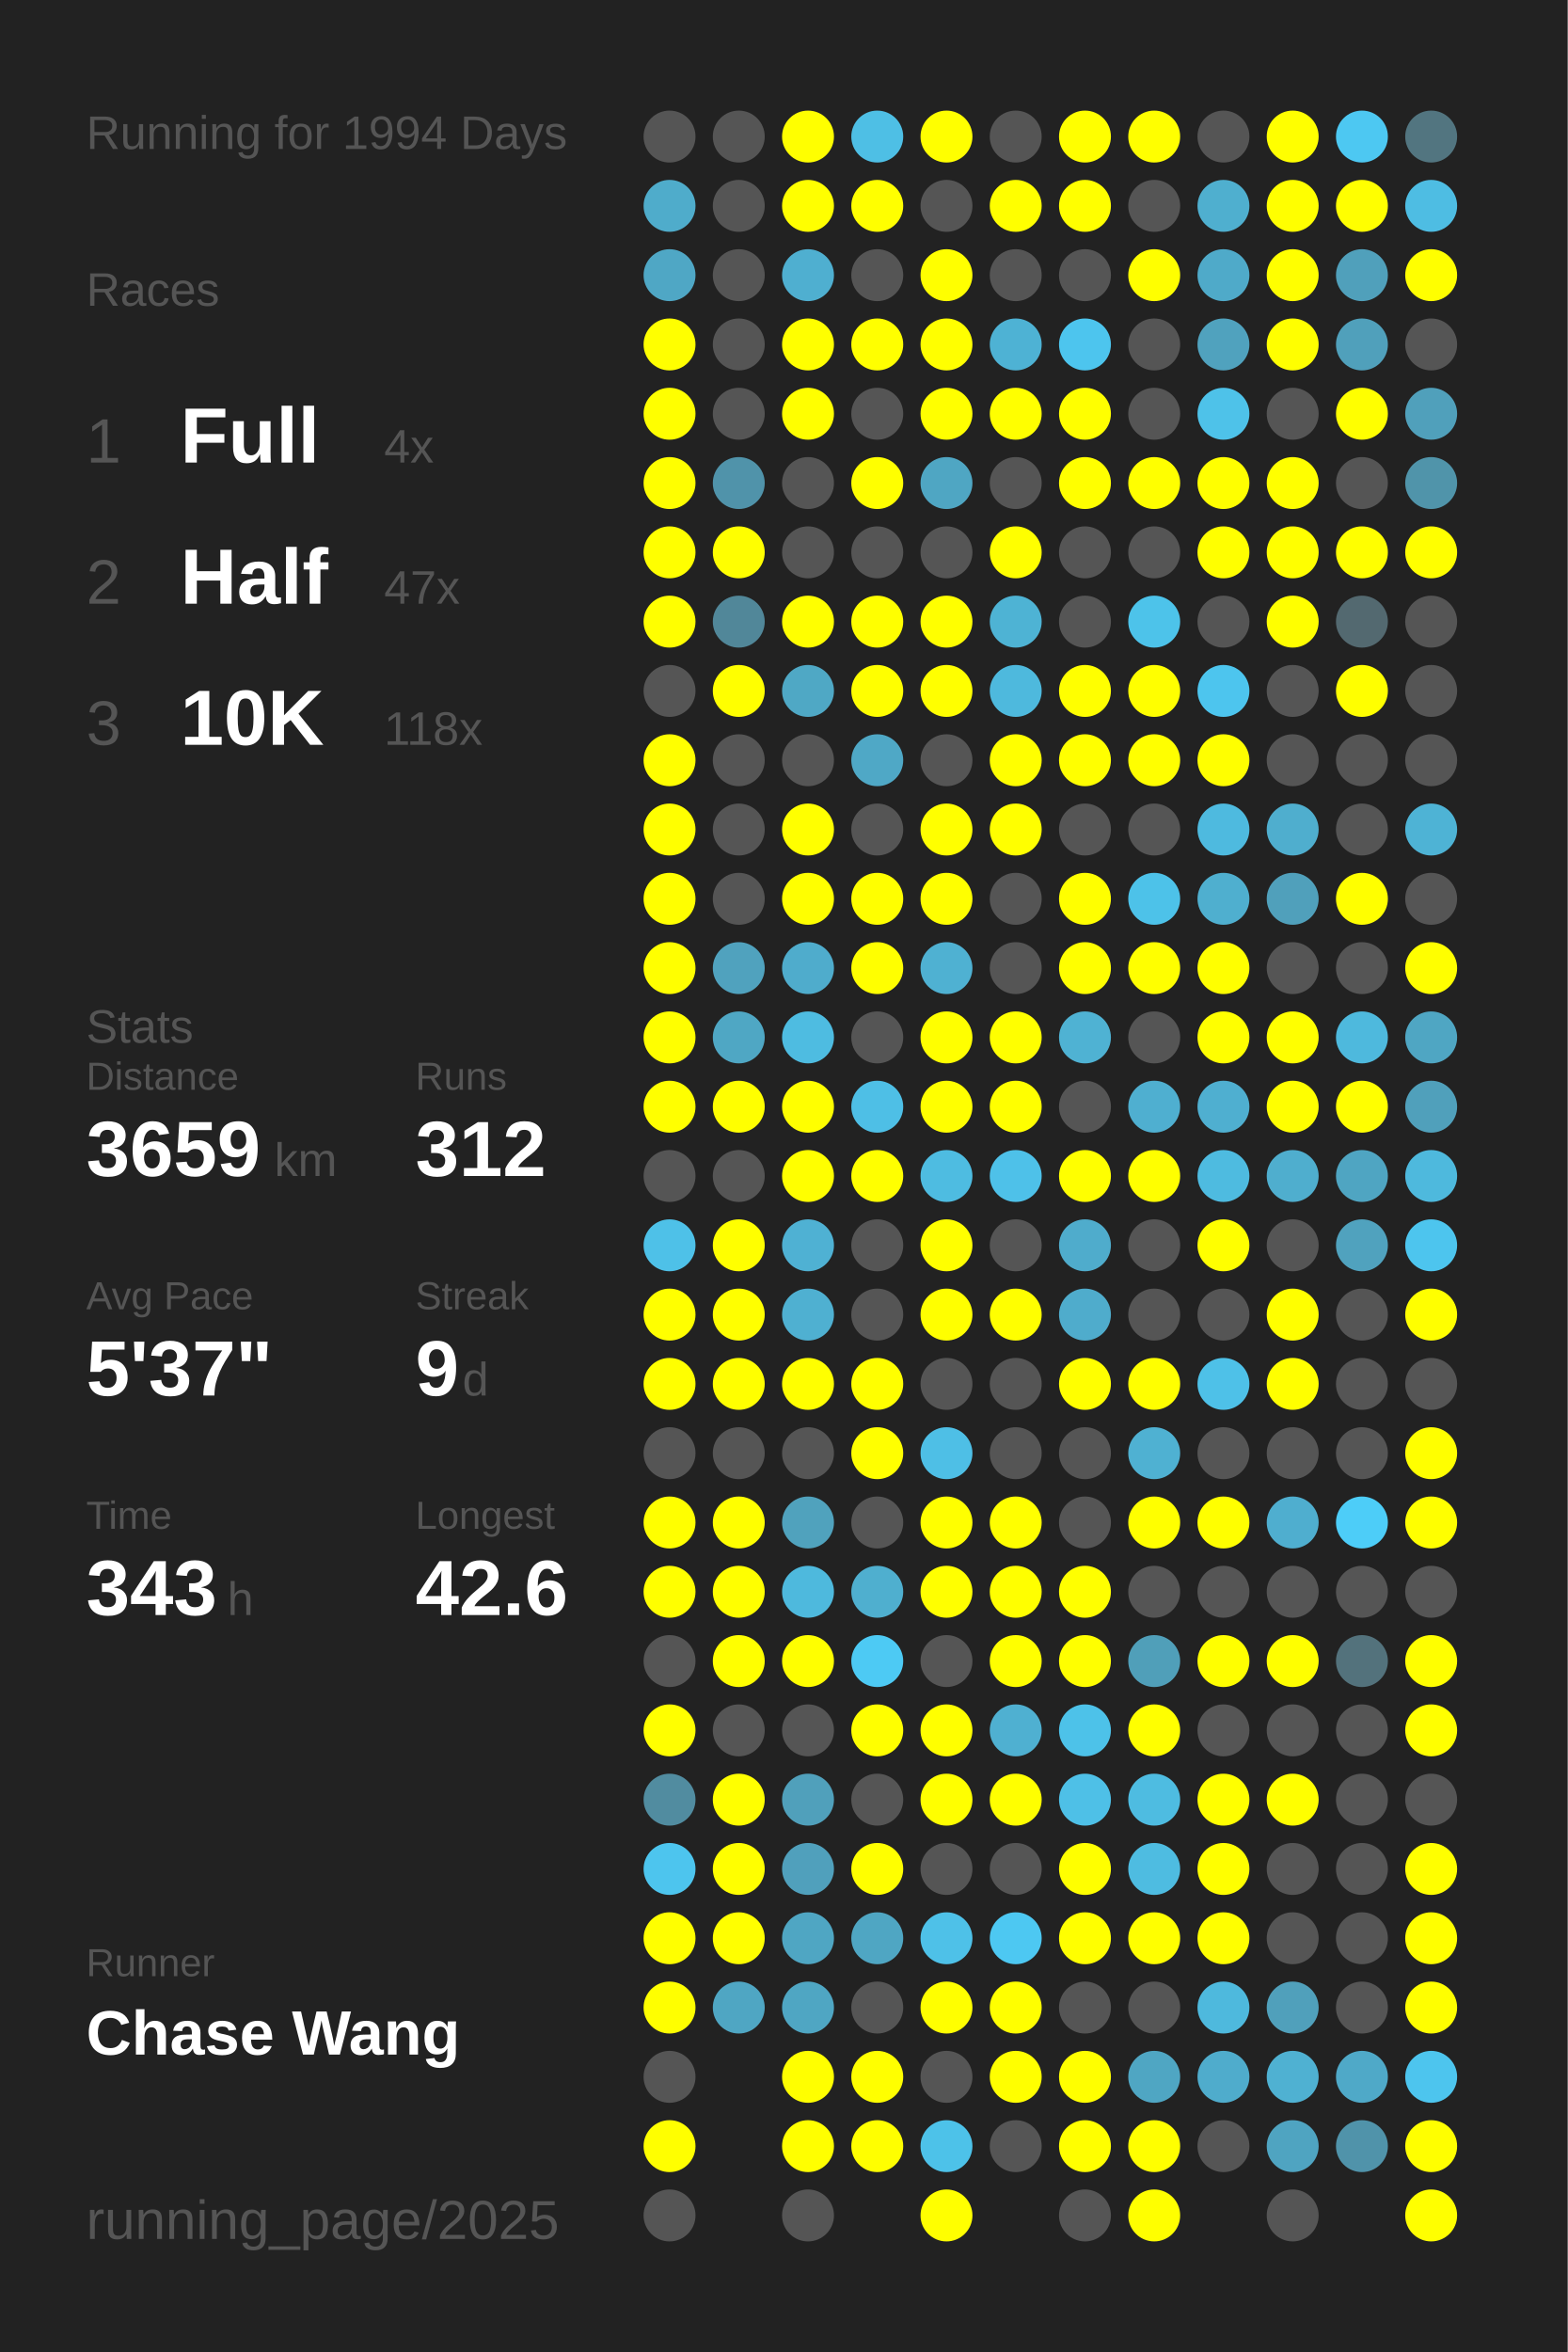
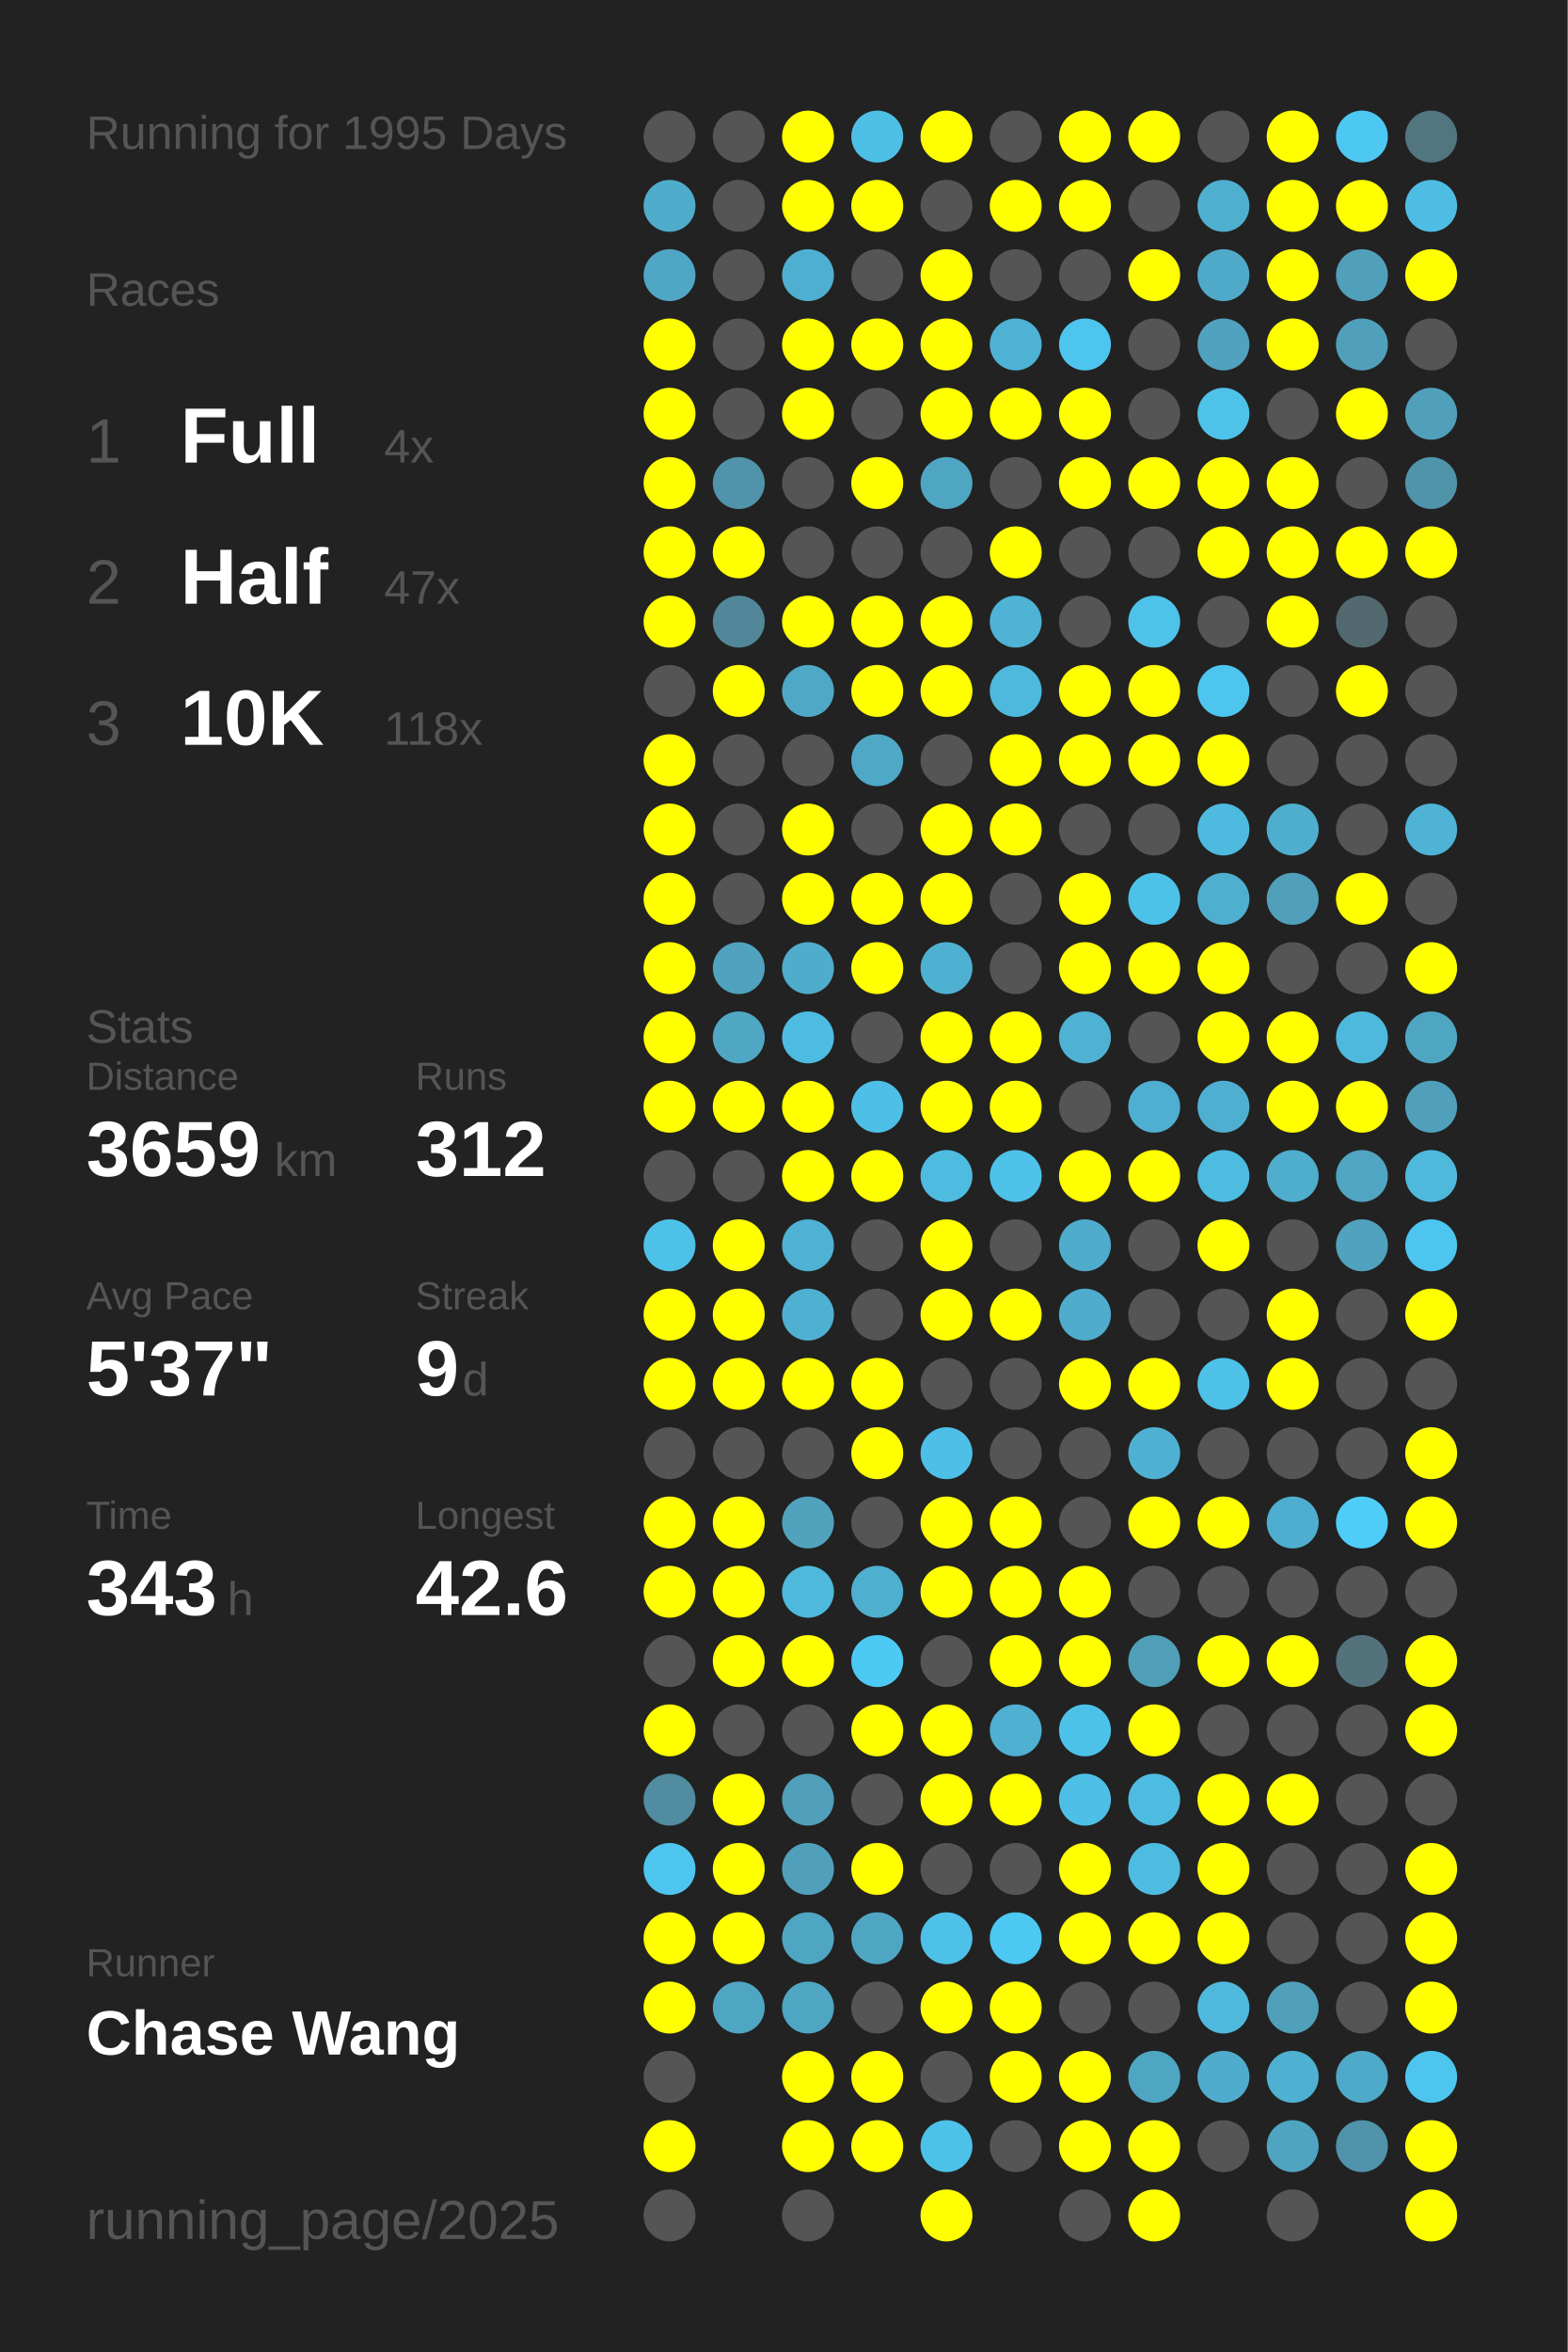
<svg xmlns="http://www.w3.org/2000/svg" baseProfile="full" height="300mm" version="1.1" viewBox="0,0,200,300" width="200mm">
  <defs />
  <rect fill="#222222" height="300" width="200" x="0" y="0" />
-   <text fill="#555555" style="font-size:6px; font-family:Arial;" x="11" y="19">Running for 1994 Days</text>
+   <text fill="#555555" style="font-size:6px; font-family:Arial;" x="11" y="19">Running for 1995 Days</text>
  <text fill="#555555" style="font-size:6px; font-family:Arial;" x="11" y="39">Races</text>
  <text fill="#555555" style="font-size:8px; font-family:Arial;" x="11" y="59">1</text>
  <text fill="#FFFFFF" style="font-size:10px; font-family:Arial; font-weight:bold;" x="23" y="59">Full</text>
  <text fill="#555555" style="font-size:6px; font-family:Arial;" x="49" y="59">4x</text>
  <text fill="#555555" style="font-size:8px; font-family:Arial;" x="11" y="77">2</text>
  <text fill="#FFFFFF" style="font-size:10px; font-family:Arial; font-weight:bold;" x="23" y="77">Half</text>
  <text fill="#555555" style="font-size:6px; font-family:Arial;" x="49" y="77">47x</text>
  <text fill="#555555" style="font-size:8px; font-family:Arial;" x="11" y="95">3</text>
  <text fill="#FFFFFF" style="font-size:10px; font-family:Arial; font-weight:bold;" x="23" y="95">10K</text>
  <text fill="#555555" style="font-size:6px; font-family:Arial;" x="49" y="95">118x</text>
  <text fill="#555555" style="font-size:6px; font-family:Arial;" x="11" y="133">Stats</text>
  <text fill="#555555" style="font-size:5px; font-family:Arial;" x="11" y="139">Distance</text>
  <text fill="#FFFFFF" style="font-size:10px; font-family:Arial; font-weight:bold;" x="11" y="150">3659</text>
  <text fill="#555555" style="font-size:6px; font-family:Arial;" x="35" y="150">km</text>
  <text fill="#555555" style="font-size:5px; font-family:Arial;" x="53" y="139">Runs</text>
  <text fill="#FFFFFF" style="font-size:10px; font-family:Arial; font-weight:bold;" x="53" y="150">312</text>
  <text fill="#555555" style="font-size:5px; font-family:Arial;" x="11" y="167">Avg Pace</text>
  <text fill="#FFFFFF" style="font-size:10px; font-family:Arial; font-weight:bold;" x="11" y="178">5'37"</text>
  <text fill="#555555" style="font-size:5px; font-family:Arial;" x="53" y="167">Streak</text>
  <text fill="#FFFFFF" style="font-size:10px; font-family:Arial; font-weight:bold;" x="53" y="178">9</text>
  <text fill="#555555" style="font-size:6px; font-family:Arial;" x="59" y="178">d</text>
  <text fill="#555555" style="font-size:5px; font-family:Arial;" x="11" y="195">Time</text>
  <text fill="#FFFFFF" style="font-size:10px; font-family:Arial; font-weight:bold;" x="11" y="206">343</text>
  <text fill="#555555" style="font-size:6px; font-family:Arial;" x="29" y="206">h</text>
  <text fill="#555555" style="font-size:5px; font-family:Arial;" x="53" y="195">Longest</text>
  <text fill="#FFFFFF" style="font-size:10px; font-family:Arial; font-weight:bold;" x="53" y="206">42.6</text>
  <text fill="#555555" style="font-size:5px; font-family:Arial;" x="11" y="252.065">Runner</text>
  <text fill="#FFFFFF" style="font-size:8px; font-family:Arial; font-weight:bold;" x="11" y="262.065">Chase Wang</text>
  <text fill="#555555" style="font-size:7px; font-family:Arial;" x="11" y="285.581">running_page/2025</text>
  <circle cx="85.417" cy="17.419" fill="#555555" r="3.312" />
  <circle cx="85.417" cy="26.258" fill="#4faccb" r="3.312" />
  <circle cx="85.417" cy="35.097" fill="#4fa7c5" r="3.312" />
  <circle cx="85.417" cy="43.935" fill="#FFFF00" r="3.312" />
  <circle cx="85.417" cy="52.774" fill="#FFFF00" r="3.312" />
  <circle cx="85.417" cy="61.613" fill="#FFFF00" r="3.312" />
  <circle cx="85.417" cy="70.452" fill="#FFFF00" r="3.312" />
  <circle cx="85.417" cy="79.29" fill="#FFFF00" r="3.312" />
  <circle cx="85.417" cy="88.129" fill="#555555" r="3.312" />
  <circle cx="85.417" cy="96.968" fill="#FFFF00" r="3.312" />
  <circle cx="85.417" cy="105.806" fill="#FFFF00" r="3.312" />
  <circle cx="85.417" cy="114.645" fill="#FFFF00" r="3.312" />
  <circle cx="85.417" cy="123.484" fill="#FFFF00" r="3.312" />
  <circle cx="85.417" cy="132.323" fill="#FFFF00" r="3.312" />
  <circle cx="85.417" cy="141.161" fill="#FFFF00" r="3.312" />
  <circle cx="85.417" cy="150" fill="#555555" r="3.312" />
  <circle cx="85.417" cy="158.839" fill="#4ec1e8" r="3.312" />
  <circle cx="85.417" cy="167.677" fill="#FFFF00" r="3.312" />
  <circle cx="85.417" cy="176.516" fill="#FFFF00" r="3.312" />
  <circle cx="85.417" cy="185.355" fill="#555555" r="3.312" />
  <circle cx="85.417" cy="194.194" fill="#FFFF00" r="3.312" />
  <circle cx="85.417" cy="203.032" fill="#FFFF00" r="3.312" />
  <circle cx="85.417" cy="211.871" fill="#555555" r="3.312" />
  <circle cx="85.417" cy="220.71" fill="#FFFF00" r="3.312" />
  <circle cx="85.417" cy="229.548" fill="#518ca0" r="3.312" />
  <circle cx="85.417" cy="238.387" fill="#4dc5ee" r="3.312" />
  <circle cx="85.417" cy="247.226" fill="#FFFF00" r="3.312" />
  <circle cx="85.417" cy="256.065" fill="#FFFF00" r="3.312" />
  <circle cx="85.417" cy="264.903" fill="#555555" r="3.312" />
  <circle cx="85.417" cy="273.742" fill="#FFFF00" r="3.312" />
  <circle cx="85.417" cy="282.581" fill="#555555" r="3.312" />
  <circle cx="94.25" cy="17.419" fill="#555555" r="3.312" />
  <circle cx="94.25" cy="26.258" fill="#555555" r="3.312" />
  <circle cx="94.25" cy="35.097" fill="#555555" r="3.312" />
  <circle cx="94.25" cy="43.935" fill="#555555" r="3.312" />
  <circle cx="94.25" cy="52.774" fill="#555555" r="3.312" />
  <circle cx="94.25" cy="61.613" fill="#5093aa" r="3.312" />
  <circle cx="94.25" cy="70.452" fill="#FFFF00" r="3.312" />
  <circle cx="94.25" cy="79.29" fill="#518799" r="3.312" />
  <circle cx="94.25" cy="88.129" fill="#FFFF00" r="3.312" />
  <circle cx="94.25" cy="96.968" fill="#555555" r="3.312" />
  <circle cx="94.25" cy="105.806" fill="#555555" r="3.312" />
  <circle cx="94.25" cy="114.645" fill="#555555" r="3.312" />
  <circle cx="94.25" cy="123.484" fill="#50a2be" r="3.312" />
  <circle cx="94.25" cy="132.323" fill="#4fa7c4" r="3.312" />
  <circle cx="94.25" cy="141.161" fill="#FFFF00" r="3.312" />
  <circle cx="94.25" cy="150" fill="#555555" r="3.312" />
  <circle cx="94.25" cy="158.839" fill="#FFFF00" r="3.312" />
  <circle cx="94.25" cy="167.677" fill="#FFFF00" r="3.312" />
  <circle cx="94.25" cy="176.516" fill="#FFFF00" r="3.312" />
  <circle cx="94.25" cy="185.355" fill="#555555" r="3.312" />
  <circle cx="94.25" cy="194.194" fill="#FFFF00" r="3.312" />
  <circle cx="94.25" cy="203.032" fill="#FFFF00" r="3.312" />
  <circle cx="94.25" cy="211.871" fill="#FFFF00" r="3.312" />
  <circle cx="94.25" cy="220.71" fill="#555555" r="3.312" />
  <circle cx="94.25" cy="229.548" fill="#FFFF00" r="3.312" />
  <circle cx="94.25" cy="238.387" fill="#FFFF00" r="3.312" />
  <circle cx="94.25" cy="247.226" fill="#FFFF00" r="3.312" />
  <circle cx="94.25" cy="256.065" fill="#4fa6c3" r="3.312" />
  <circle cx="103.083" cy="17.419" fill="#FFFF00" r="3.312" />
  <circle cx="103.083" cy="26.258" fill="#FFFF00" r="3.312" />
  <circle cx="103.083" cy="35.097" fill="#4fafd0" r="3.312" />
  <circle cx="103.083" cy="43.935" fill="#FFFF00" r="3.312" />
  <circle cx="103.083" cy="52.774" fill="#FFFF00" r="3.312" />
  <circle cx="103.083" cy="61.613" fill="#555555" r="3.312" />
  <circle cx="103.083" cy="70.452" fill="#555555" r="3.312" />
  <circle cx="103.083" cy="79.29" fill="#FFFF00" r="3.312" />
  <circle cx="103.083" cy="88.129" fill="#4fa8c5" r="3.312" />
  <circle cx="103.083" cy="96.968" fill="#555555" r="3.312" />
  <circle cx="103.083" cy="105.806" fill="#FFFF00" r="3.312" />
  <circle cx="103.083" cy="114.645" fill="#FFFF00" r="3.312" />
  <circle cx="103.083" cy="123.484" fill="#4faccc" r="3.312" />
  <circle cx="103.083" cy="132.323" fill="#4ebce1" r="3.312" />
  <circle cx="103.083" cy="141.161" fill="#FFFF00" r="3.312" />
  <circle cx="103.083" cy="150" fill="#FFFF00" r="3.312" />
  <circle cx="103.083" cy="158.839" fill="#4fb1d3" r="3.312" />
  <circle cx="103.083" cy="167.677" fill="#4fb0d1" r="3.312" />
  <circle cx="103.083" cy="176.516" fill="#FFFF00" r="3.312" />
  <circle cx="103.083" cy="185.355" fill="#555555" r="3.312" />
  <circle cx="103.083" cy="194.194" fill="#50a2bd" r="3.312" />
  <circle cx="103.083" cy="203.032" fill="#4eb9dd" r="3.312" />
  <circle cx="103.083" cy="211.871" fill="#FFFF00" r="3.312" />
  <circle cx="103.083" cy="220.71" fill="#555555" r="3.312" />
  <circle cx="103.083" cy="229.548" fill="#50a0bb" r="3.312" />
  <circle cx="103.083" cy="238.387" fill="#50a0bc" r="3.312" />
  <circle cx="103.083" cy="247.226" fill="#4fa6c3" r="3.312" />
  <circle cx="103.083" cy="256.065" fill="#4fa6c3" r="3.312" />
  <circle cx="103.083" cy="264.903" fill="#FFFF00" r="3.312" />
  <circle cx="103.083" cy="273.742" fill="#FFFF00" r="3.312" />
  <circle cx="103.083" cy="282.581" fill="#555555" r="3.312" />
  <circle cx="111.917" cy="17.419" fill="#4ebfe5" r="3.312" />
  <circle cx="111.917" cy="26.258" fill="#FFFF00" r="3.312" />
  <circle cx="111.917" cy="35.097" fill="#555555" r="3.312" />
  <circle cx="111.917" cy="43.935" fill="#FFFF00" r="3.312" />
  <circle cx="111.917" cy="52.774" fill="#555555" r="3.312" />
  <circle cx="111.917" cy="61.613" fill="#FFFF00" r="3.312" />
  <circle cx="111.917" cy="70.452" fill="#555555" r="3.312" />
  <circle cx="111.917" cy="79.29" fill="#FFFF00" r="3.312" />
  <circle cx="111.917" cy="88.129" fill="#FFFF00" r="3.312" />
  <circle cx="111.917" cy="96.968" fill="#4fa8c6" r="3.312" />
  <circle cx="111.917" cy="105.806" fill="#555555" r="3.312" />
  <circle cx="111.917" cy="114.645" fill="#FFFF00" r="3.312" />
  <circle cx="111.917" cy="123.484" fill="#FFFF00" r="3.312" />
  <circle cx="111.917" cy="132.323" fill="#555555" r="3.312" />
  <circle cx="111.917" cy="141.161" fill="#4ebfe6" r="3.312" />
  <circle cx="111.917" cy="150" fill="#FFFF00" r="3.312" />
  <circle cx="111.917" cy="158.839" fill="#555555" r="3.312" />
  <circle cx="111.917" cy="167.677" fill="#555555" r="3.312" />
  <circle cx="111.917" cy="176.516" fill="#FFFF00" r="3.312" />
  <circle cx="111.917" cy="185.355" fill="#FFFF00" r="3.312" />
  <circle cx="111.917" cy="194.194" fill="#555555" r="3.312" />
  <circle cx="111.917" cy="203.032" fill="#4fafcf" r="3.312" />
  <circle cx="111.917" cy="211.871" fill="#4dcaf4" r="3.312" />
  <circle cx="111.917" cy="220.71" fill="#FFFF00" r="3.312" />
  <circle cx="111.917" cy="229.548" fill="#555555" r="3.312" />
  <circle cx="111.917" cy="238.387" fill="#FFFF00" r="3.312" />
  <circle cx="111.917" cy="247.226" fill="#4fa6c3" r="3.312" />
  <circle cx="111.917" cy="256.065" fill="#555555" r="3.312" />
  <circle cx="111.917" cy="264.903" fill="#FFFF00" r="3.312" />
  <circle cx="111.917" cy="273.742" fill="#FFFF00" r="3.312" />
  <circle cx="120.75" cy="17.419" fill="#FFFF00" r="3.312" />
  <circle cx="120.75" cy="26.258" fill="#555555" r="3.312" />
  <circle cx="120.75" cy="35.097" fill="#FFFF00" r="3.312" />
  <circle cx="120.75" cy="43.935" fill="#FFFF00" r="3.312" />
  <circle cx="120.75" cy="52.774" fill="#FFFF00" r="3.312" />
  <circle cx="120.75" cy="61.613" fill="#4fa6c3" r="3.312" />
  <circle cx="120.75" cy="70.452" fill="#555555" r="3.312" />
  <circle cx="120.75" cy="79.29" fill="#FFFF00" r="3.312" />
  <circle cx="120.75" cy="88.129" fill="#FFFF00" r="3.312" />
  <circle cx="120.75" cy="96.968" fill="#555555" r="3.312" />
  <circle cx="120.75" cy="105.806" fill="#FFFF00" r="3.312" />
  <circle cx="120.75" cy="114.645" fill="#FFFF00" r="3.312" />
  <circle cx="120.75" cy="123.484" fill="#4fb1d2" r="3.312" />
  <circle cx="120.75" cy="132.323" fill="#FFFF00" r="3.312" />
  <circle cx="120.75" cy="141.161" fill="#FFFF00" r="3.312" />
  <circle cx="120.75" cy="150" fill="#4ebce1" r="3.312" />
  <circle cx="120.75" cy="158.839" fill="#FFFF00" r="3.312" />
  <circle cx="120.75" cy="167.677" fill="#FFFF00" r="3.312" />
  <circle cx="120.75" cy="176.516" fill="#555555" r="3.312" />
  <circle cx="120.75" cy="185.355" fill="#4ebfe6" r="3.312" />
  <circle cx="120.75" cy="194.194" fill="#FFFF00" r="3.312" />
  <circle cx="120.75" cy="203.032" fill="#FFFF00" r="3.312" />
  <circle cx="120.75" cy="211.871" fill="#555555" r="3.312" />
  <circle cx="120.75" cy="220.71" fill="#FFFF00" r="3.312" />
  <circle cx="120.75" cy="229.548" fill="#FFFF00" r="3.312" />
  <circle cx="120.75" cy="238.387" fill="#555555" r="3.312" />
  <circle cx="120.75" cy="247.226" fill="#4ec1e8" r="3.312" />
  <circle cx="120.75" cy="256.065" fill="#FFFF00" r="3.312" />
  <circle cx="120.75" cy="264.903" fill="#555555" r="3.312" />
  <circle cx="120.75" cy="273.742" fill="#4dc2e9" r="3.312" />
  <circle cx="120.75" cy="282.581" fill="#FFFF00" r="3.312" />
  <circle cx="129.583" cy="17.419" fill="#555555" r="3.312" />
  <circle cx="129.583" cy="26.258" fill="#FFFF00" r="3.312" />
  <circle cx="129.583" cy="35.097" fill="#555555" r="3.312" />
  <circle cx="129.583" cy="43.935" fill="#4eb2d4" r="3.312" />
  <circle cx="129.583" cy="52.774" fill="#FFFF00" r="3.312" />
  <circle cx="129.583" cy="61.613" fill="#555555" r="3.312" />
  <circle cx="129.583" cy="70.452" fill="#FFFF00" r="3.312" />
  <circle cx="129.583" cy="79.29" fill="#4eb3d4" r="3.312" />
  <circle cx="129.583" cy="88.129" fill="#4eb9dd" r="3.312" />
  <circle cx="129.583" cy="96.968" fill="#FFFF00" r="3.312" />
  <circle cx="129.583" cy="105.806" fill="#FFFF00" r="3.312" />
  <circle cx="129.583" cy="114.645" fill="#555555" r="3.312" />
  <circle cx="129.583" cy="123.484" fill="#555555" r="3.312" />
  <circle cx="129.583" cy="132.323" fill="#FFFF00" r="3.312" />
  <circle cx="129.583" cy="141.161" fill="#FFFF00" r="3.312" />
  <circle cx="129.583" cy="150" fill="#4ec1e9" r="3.312" />
  <circle cx="129.583" cy="158.839" fill="#555555" r="3.312" />
  <circle cx="129.583" cy="167.677" fill="#FFFF00" r="3.312" />
  <circle cx="129.583" cy="176.516" fill="#555555" r="3.312" />
  <circle cx="129.583" cy="185.355" fill="#555555" r="3.312" />
  <circle cx="129.583" cy="194.194" fill="#FFFF00" r="3.312" />
  <circle cx="129.583" cy="203.032" fill="#FFFF00" r="3.312" />
  <circle cx="129.583" cy="211.871" fill="#FFFF00" r="3.312" />
  <circle cx="129.583" cy="220.71" fill="#4fb0d1" r="3.312" />
  <circle cx="129.583" cy="229.548" fill="#FFFF00" r="3.312" />
  <circle cx="129.583" cy="238.387" fill="#555555" r="3.312" />
  <circle cx="129.583" cy="247.226" fill="#4dc8f2" r="3.312" />
  <circle cx="129.583" cy="256.065" fill="#FFFF00" r="3.312" />
  <circle cx="129.583" cy="264.903" fill="#FFFF00" r="3.312" />
  <circle cx="129.583" cy="273.742" fill="#555555" r="3.312" />
  <circle cx="138.417" cy="17.419" fill="#FFFF00" r="3.312" />
  <circle cx="138.417" cy="26.258" fill="#FFFF00" r="3.312" />
  <circle cx="138.417" cy="35.097" fill="#555555" r="3.312" />
  <circle cx="138.417" cy="43.935" fill="#4dc5ee" r="3.312" />
  <circle cx="138.417" cy="52.774" fill="#FFFF00" r="3.312" />
  <circle cx="138.417" cy="61.613" fill="#FFFF00" r="3.312" />
  <circle cx="138.417" cy="70.452" fill="#555555" r="3.312" />
  <circle cx="138.417" cy="79.29" fill="#555555" r="3.312" />
  <circle cx="138.417" cy="88.129" fill="#FFFF00" r="3.312" />
  <circle cx="138.417" cy="96.968" fill="#FFFF00" r="3.312" />
  <circle cx="138.417" cy="105.806" fill="#555555" r="3.312" />
  <circle cx="138.417" cy="114.645" fill="#FFFF00" r="3.312" />
  <circle cx="138.417" cy="123.484" fill="#FFFF00" r="3.312" />
  <circle cx="138.417" cy="132.323" fill="#4fb2d3" r="3.312" />
  <circle cx="138.417" cy="141.161" fill="#555555" r="3.312" />
  <circle cx="138.417" cy="150" fill="#FFFF00" r="3.312" />
  <circle cx="138.417" cy="158.839" fill="#4faccc" r="3.312" />
  <circle cx="138.417" cy="167.677" fill="#4faccc" r="3.312" />
  <circle cx="138.417" cy="176.516" fill="#FFFF00" r="3.312" />
  <circle cx="138.417" cy="185.355" fill="#555555" r="3.312" />
  <circle cx="138.417" cy="194.194" fill="#555555" r="3.312" />
  <circle cx="138.417" cy="203.032" fill="#FFFF00" r="3.312" />
  <circle cx="138.417" cy="211.871" fill="#FFFF00" r="3.312" />
  <circle cx="138.417" cy="220.71" fill="#4dc2e9" r="3.312" />
  <circle cx="138.417" cy="229.548" fill="#4ec0e7" r="3.312" />
  <circle cx="138.417" cy="238.387" fill="#FFFF00" r="3.312" />
  <circle cx="138.417" cy="247.226" fill="#FFFF00" r="3.312" />
  <circle cx="138.417" cy="256.065" fill="#555555" r="3.312" />
  <circle cx="138.417" cy="264.903" fill="#FFFF00" r="3.312" />
  <circle cx="138.417" cy="273.742" fill="#FFFF00" r="3.312" />
  <circle cx="138.417" cy="282.581" fill="#555555" r="3.312" />
  <circle cx="147.25" cy="17.419" fill="#FFFF00" r="3.312" />
  <circle cx="147.25" cy="26.258" fill="#555555" r="3.312" />
  <circle cx="147.25" cy="35.097" fill="#FFFF00" r="3.312" />
  <circle cx="147.25" cy="43.935" fill="#555555" r="3.312" />
  <circle cx="147.25" cy="52.774" fill="#555555" r="3.312" />
  <circle cx="147.25" cy="61.613" fill="#FFFF00" r="3.312" />
  <circle cx="147.25" cy="70.452" fill="#555555" r="3.312" />
  <circle cx="147.25" cy="79.29" fill="#4dc3ea" r="3.312" />
  <circle cx="147.25" cy="88.129" fill="#FFFF00" r="3.312" />
  <circle cx="147.25" cy="96.968" fill="#FFFF00" r="3.312" />
  <circle cx="147.25" cy="105.806" fill="#555555" r="3.312" />
  <circle cx="147.25" cy="114.645" fill="#4dc2e9" r="3.312" />
  <circle cx="147.25" cy="123.484" fill="#FFFF00" r="3.312" />
  <circle cx="147.25" cy="132.323" fill="#555555" r="3.312" />
  <circle cx="147.25" cy="141.161" fill="#4fafd0" r="3.312" />
  <circle cx="147.25" cy="150" fill="#FFFF00" r="3.312" />
  <circle cx="147.25" cy="158.839" fill="#555555" r="3.312" />
  <circle cx="147.25" cy="167.677" fill="#555555" r="3.312" />
  <circle cx="147.25" cy="176.516" fill="#FFFF00" r="3.312" />
  <circle cx="147.25" cy="185.355" fill="#4fb1d2" r="3.312" />
  <circle cx="147.25" cy="194.194" fill="#FFFF00" r="3.312" />
  <circle cx="147.25" cy="203.032" fill="#555555" r="3.312" />
  <circle cx="147.25" cy="211.871" fill="#509fb9" r="3.312" />
  <circle cx="147.25" cy="220.71" fill="#FFFF00" r="3.312" />
  <circle cx="147.25" cy="229.548" fill="#4ebce1" r="3.312" />
  <circle cx="147.25" cy="238.387" fill="#4ebce1" r="3.312" />
  <circle cx="147.25" cy="247.226" fill="#FFFF00" r="3.312" />
  <circle cx="147.25" cy="256.065" fill="#555555" r="3.312" />
  <circle cx="147.25" cy="264.903" fill="#4fa6c3" r="3.312" />
  <circle cx="147.25" cy="273.742" fill="#FFFF00" r="3.312" />
  <circle cx="147.25" cy="282.581" fill="#FFFF00" r="3.312" />
  <circle cx="156.083" cy="17.419" fill="#555555" r="3.312" />
  <circle cx="156.083" cy="26.258" fill="#4fafcf" r="3.312" />
  <circle cx="156.083" cy="35.097" fill="#4faac9" r="3.312" />
  <circle cx="156.083" cy="43.935" fill="#50a2be" r="3.312" />
  <circle cx="156.083" cy="52.774" fill="#4ec2e9" r="3.312" />
  <circle cx="156.083" cy="61.613" fill="#FFFF00" r="3.312" />
  <circle cx="156.083" cy="70.452" fill="#FFFF00" r="3.312" />
  <circle cx="156.083" cy="79.29" fill="#555555" r="3.312" />
  <circle cx="156.083" cy="88.129" fill="#4dc5ee" r="3.312" />
  <circle cx="156.083" cy="96.968" fill="#FFFF00" r="3.312" />
  <circle cx="156.083" cy="105.806" fill="#4ebadf" r="3.312" />
  <circle cx="156.083" cy="114.645" fill="#4fafcf" r="3.312" />
  <circle cx="156.083" cy="123.484" fill="#FFFF00" r="3.312" />
  <circle cx="156.083" cy="132.323" fill="#FFFF00" r="3.312" />
  <circle cx="156.083" cy="141.161" fill="#4fafd0" r="3.312" />
  <circle cx="156.083" cy="150" fill="#4ebbe0" r="3.312" />
  <circle cx="156.083" cy="158.839" fill="#FFFF00" r="3.312" />
  <circle cx="156.083" cy="167.677" fill="#555555" r="3.312" />
  <circle cx="156.083" cy="176.516" fill="#4ec1e8" r="3.312" />
  <circle cx="156.083" cy="185.355" fill="#555555" r="3.312" />
  <circle cx="156.083" cy="194.194" fill="#FFFF00" r="3.312" />
  <circle cx="156.083" cy="203.032" fill="#555555" r="3.312" />
  <circle cx="156.083" cy="211.871" fill="#FFFF00" r="3.312" />
  <circle cx="156.083" cy="220.71" fill="#555555" r="3.312" />
  <circle cx="156.083" cy="229.548" fill="#FFFF00" r="3.312" />
  <circle cx="156.083" cy="238.387" fill="#FFFF00" r="3.312" />
  <circle cx="156.083" cy="247.226" fill="#FFFF00" r="3.312" />
  <circle cx="156.083" cy="256.065" fill="#4eb9dd" r="3.312" />
  <circle cx="156.083" cy="264.903" fill="#4faccc" r="3.312" />
  <circle cx="156.083" cy="273.742" fill="#555555" r="3.312" />
  <circle cx="164.917" cy="17.419" fill="#FFFF00" r="3.312" />
  <circle cx="164.917" cy="26.258" fill="#FFFF00" r="3.312" />
  <circle cx="164.917" cy="35.097" fill="#FFFF00" r="3.312" />
  <circle cx="164.917" cy="43.935" fill="#FFFF00" r="3.312" />
  <circle cx="164.917" cy="52.774" fill="#555555" r="3.312" />
  <circle cx="164.917" cy="61.613" fill="#FFFF00" r="3.312" />
  <circle cx="164.917" cy="70.452" fill="#FFFF00" r="3.312" />
  <circle cx="164.917" cy="79.29" fill="#FFFF00" r="3.312" />
  <circle cx="164.917" cy="88.129" fill="#555555" r="3.312" />
  <circle cx="164.917" cy="96.968" fill="#555555" r="3.312" />
  <circle cx="164.917" cy="105.806" fill="#4faece" r="3.312" />
  <circle cx="164.917" cy="114.645" fill="#50a0bb" r="3.312" />
  <circle cx="164.917" cy="123.484" fill="#555555" r="3.312" />
  <circle cx="164.917" cy="132.323" fill="#FFFF00" r="3.312" />
  <circle cx="164.917" cy="141.161" fill="#FFFF00" r="3.312" />
  <circle cx="164.917" cy="150" fill="#4faece" r="3.312" />
  <circle cx="164.917" cy="158.839" fill="#555555" r="3.312" />
  <circle cx="164.917" cy="167.677" fill="#FFFF00" r="3.312" />
  <circle cx="164.917" cy="176.516" fill="#FFFF00" r="3.312" />
  <circle cx="164.917" cy="185.355" fill="#555555" r="3.312" />
  <circle cx="164.917" cy="194.194" fill="#4faecf" r="3.312" />
  <circle cx="164.917" cy="203.032" fill="#555555" r="3.312" />
  <circle cx="164.917" cy="211.871" fill="#FFFF00" r="3.312" />
  <circle cx="164.917" cy="220.71" fill="#555555" r="3.312" />
  <circle cx="164.917" cy="229.548" fill="#FFFF00" r="3.312" />
  <circle cx="164.917" cy="238.387" fill="#555555" r="3.312" />
  <circle cx="164.917" cy="247.226" fill="#555555" r="3.312" />
  <circle cx="164.917" cy="256.065" fill="#50a0bb" r="3.312" />
  <circle cx="164.917" cy="264.903" fill="#4fb1d2" r="3.312" />
  <circle cx="164.917" cy="273.742" fill="#4fa4c1" r="3.312" />
  <circle cx="164.917" cy="282.581" fill="#555555" r="3.312" />
  <circle cx="173.75" cy="17.419" fill="#4dc8f2" r="3.312" />
  <circle cx="173.75" cy="26.258" fill="#FFFF00" r="3.312" />
  <circle cx="173.75" cy="35.097" fill="#50a0bb" r="3.312" />
  <circle cx="173.75" cy="43.935" fill="#50a0bb" r="3.312" />
  <circle cx="173.75" cy="52.774" fill="#FFFF00" r="3.312" />
  <circle cx="173.75" cy="61.613" fill="#555555" r="3.312" />
  <circle cx="173.75" cy="70.452" fill="#FFFF00" r="3.312" />
  <circle cx="173.75" cy="79.29" fill="#536970" r="3.312" />
  <circle cx="173.75" cy="88.129" fill="#FFFF00" r="3.312" />
  <circle cx="173.75" cy="96.968" fill="#555555" r="3.312" />
  <circle cx="173.75" cy="105.806" fill="#555555" r="3.312" />
  <circle cx="173.75" cy="114.645" fill="#FFFF00" r="3.312" />
  <circle cx="173.75" cy="123.484" fill="#555555" r="3.312" />
  <circle cx="173.75" cy="132.323" fill="#4eb9dd" r="3.312" />
  <circle cx="173.75" cy="141.161" fill="#FFFF00" r="3.312" />
  <circle cx="173.75" cy="150" fill="#4fa5c2" r="3.312" />
  <circle cx="173.75" cy="158.839" fill="#50a2be" r="3.312" />
  <circle cx="173.75" cy="167.677" fill="#555555" r="3.312" />
  <circle cx="173.75" cy="176.516" fill="#555555" r="3.312" />
  <circle cx="173.75" cy="185.355" fill="#555555" r="3.312" />
  <circle cx="173.75" cy="194.194" fill="#4dcdf8" r="3.312" />
  <circle cx="173.75" cy="203.032" fill="#555555" r="3.312" />
  <circle cx="173.75" cy="211.871" fill="#53727c" r="3.312" />
  <circle cx="173.75" cy="220.71" fill="#555555" r="3.312" />
  <circle cx="173.75" cy="229.548" fill="#555555" r="3.312" />
  <circle cx="173.75" cy="238.387" fill="#555555" r="3.312" />
  <circle cx="173.75" cy="247.226" fill="#555555" r="3.312" />
  <circle cx="173.75" cy="256.065" fill="#555555" r="3.312" />
  <circle cx="173.75" cy="264.903" fill="#4fa9c8" r="3.312" />
  <circle cx="173.75" cy="273.742" fill="#5093aa" r="3.312" />
  <circle cx="182.583" cy="17.419" fill="#527580" r="3.312" />
  <circle cx="182.583" cy="26.258" fill="#4ebde3" r="3.312" />
  <circle cx="182.583" cy="35.097" fill="#FFFF00" r="3.312" />
  <circle cx="182.583" cy="43.935" fill="#555555" r="3.312" />
  <circle cx="182.583" cy="52.774" fill="#50a0bb" r="3.312" />
  <circle cx="182.583" cy="61.613" fill="#5094aa" r="3.312" />
  <circle cx="182.583" cy="70.452" fill="#FFFF00" r="3.312" />
  <circle cx="182.583" cy="79.29" fill="#555555" r="3.312" />
  <circle cx="182.583" cy="88.129" fill="#555555" r="3.312" />
  <circle cx="182.583" cy="96.968" fill="#555555" r="3.312" />
  <circle cx="182.583" cy="105.806" fill="#4eb3d5" r="3.312" />
  <circle cx="182.583" cy="114.645" fill="#555555" r="3.312" />
  <circle cx="182.583" cy="123.484" fill="#FFFF00" r="3.312" />
  <circle cx="182.583" cy="132.323" fill="#4fa6c3" r="3.312" />
  <circle cx="182.583" cy="141.161" fill="#50a0bb" r="3.312" />
  <circle cx="182.583" cy="150" fill="#4eb9dd" r="3.312" />
  <circle cx="182.583" cy="158.839" fill="#4dc5ee" r="3.312" />
  <circle cx="182.583" cy="167.677" fill="#FFFF00" r="3.312" />
  <circle cx="182.583" cy="176.516" fill="#555555" r="3.312" />
  <circle cx="182.583" cy="185.355" fill="#FFFF00" r="3.312" />
  <circle cx="182.583" cy="194.194" fill="#FFFF00" r="3.312" />
  <circle cx="182.583" cy="203.032" fill="#555555" r="3.312" />
  <circle cx="182.583" cy="211.871" fill="#FFFF00" r="3.312" />
  <circle cx="182.583" cy="220.71" fill="#FFFF00" r="3.312" />
  <circle cx="182.583" cy="229.548" fill="#555555" r="3.312" />
  <circle cx="182.583" cy="238.387" fill="#FFFF00" r="3.312" />
  <circle cx="182.583" cy="247.226" fill="#FFFF00" r="3.312" />
  <circle cx="182.583" cy="256.065" fill="#FFFF00" r="3.312" />
  <circle cx="182.583" cy="264.903" fill="#4dc5ee" r="3.312" />
  <circle cx="182.583" cy="273.742" fill="#FFFF00" r="3.312" />
  <circle cx="182.583" cy="282.581" fill="#FFFF00" r="3.312" />
</svg>
